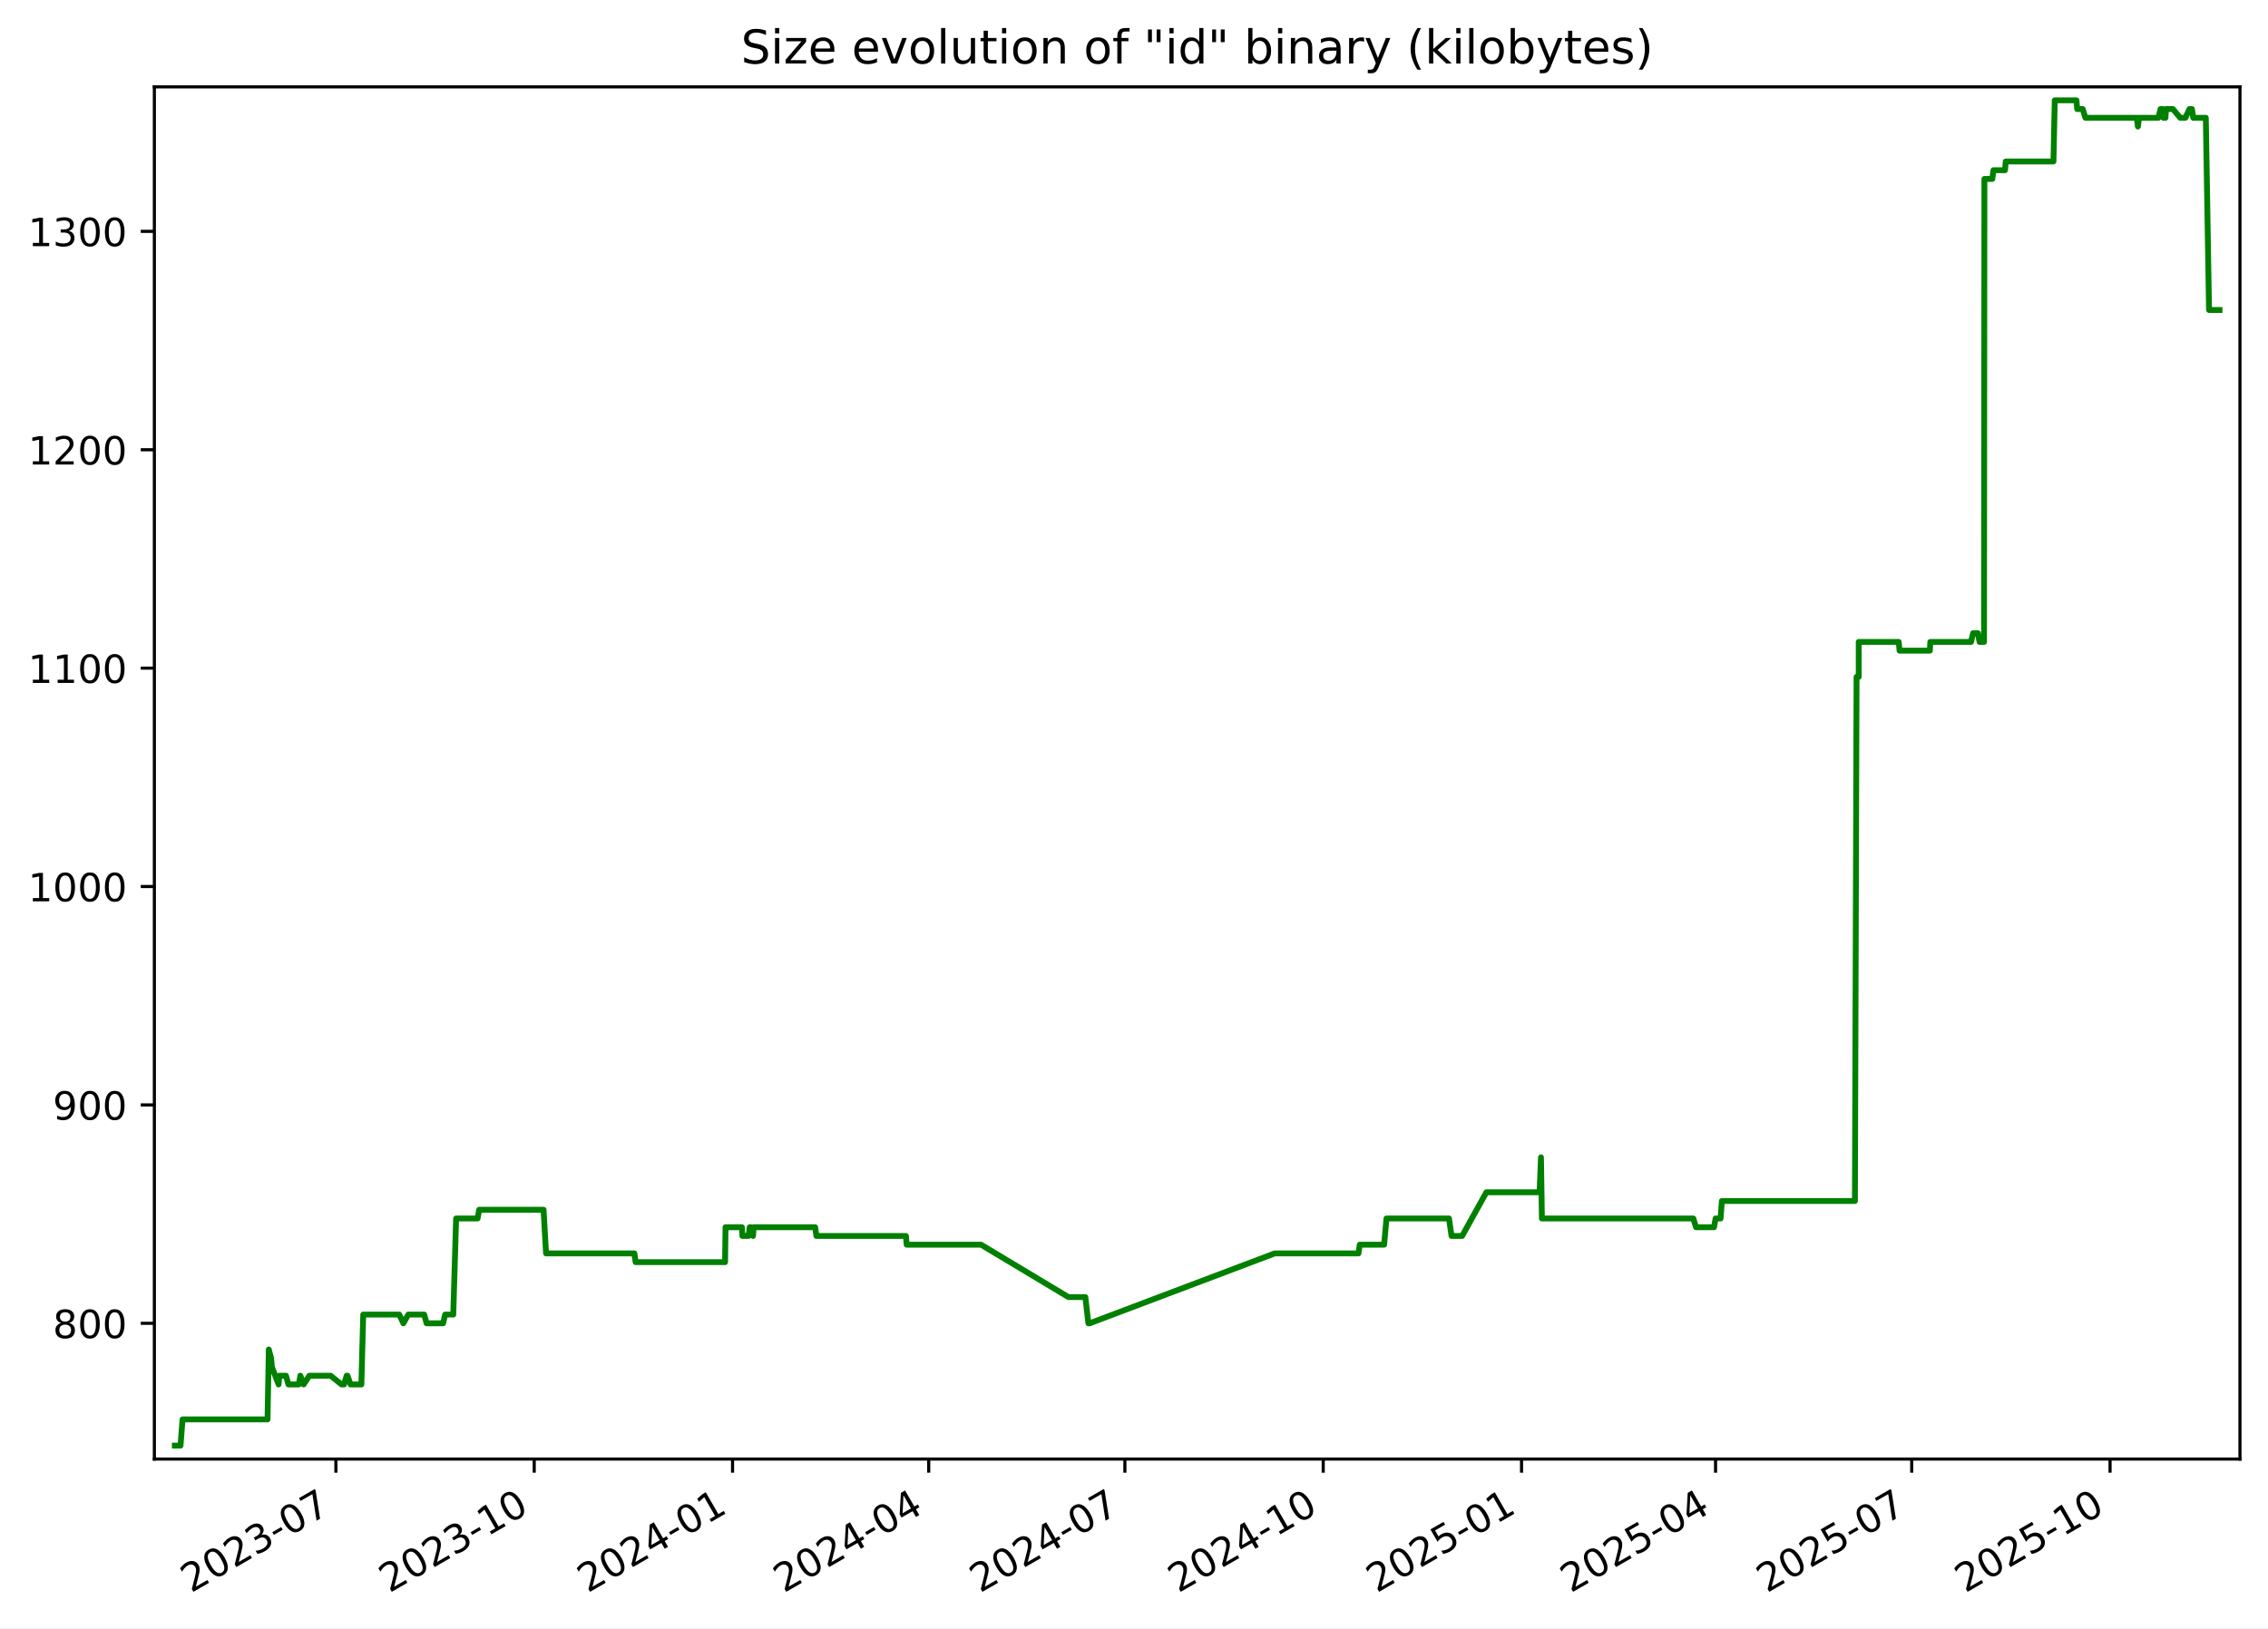
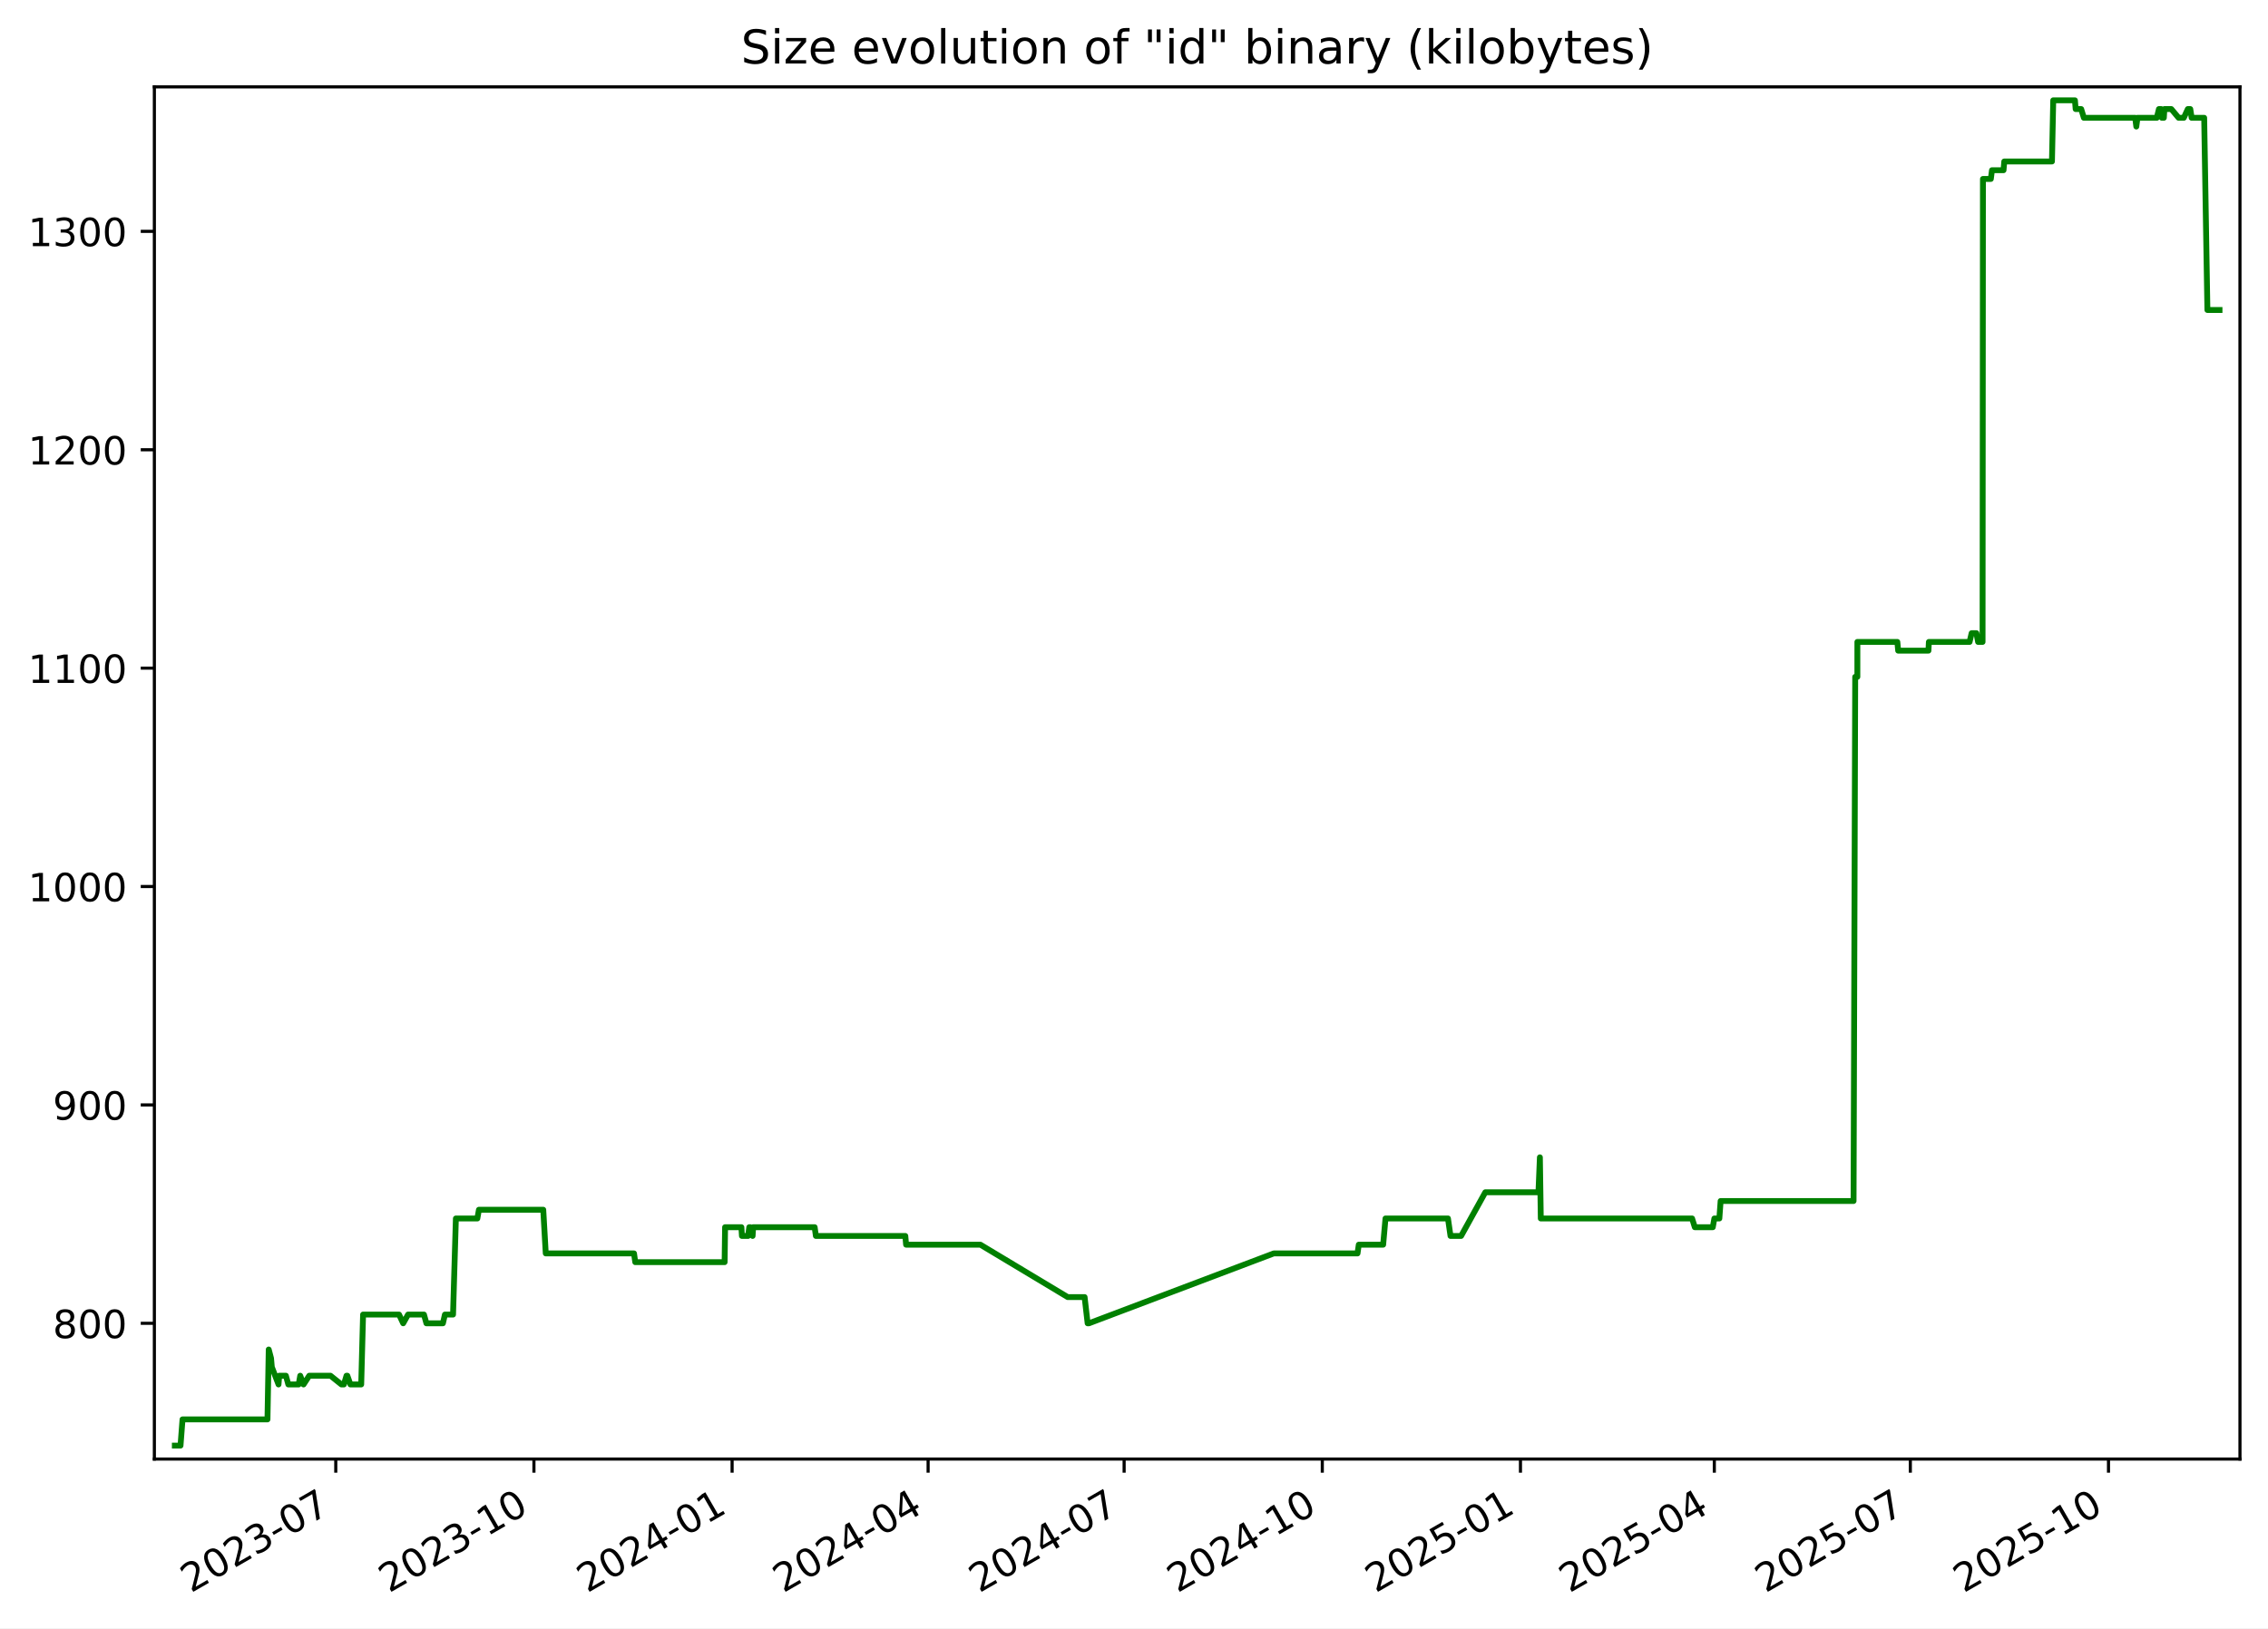
<svg xmlns="http://www.w3.org/2000/svg" xmlns:xlink="http://www.w3.org/1999/xlink" width="582.53pt" height="418.303pt" viewBox="0 0 582.53 418.303" version="1.1">
  <defs>
    <style type="text/css">*{stroke-linejoin: round; stroke-linecap: butt}</style>
  </defs>
  <g id="figure_1">
    <g id="patch_1">
      <path d="M -0 418.303  L 582.53 418.303  L 582.53 0  L -0 0  z " style="fill: #ffffff" />
    </g>
    <g id="axes_1">
      <g id="patch_2">
        <path d="M 39.65 374.83  L 575.33 374.83  L 575.33 22.318  L 39.65 22.318  z " style="fill: #ffffff" />
      </g>
      <g id="matplotlib.axis_1">
        <g id="xtick_1">
          <g id="line2d_1">
            <defs>
-               <path id="mb1a693631b" d="M 0 0  L 0 3.5  " style="stroke: #000000; stroke-width: 0.8" />
+               <path id="m292ee0ab11" d="M 0 0  L 0 3.5  " style="stroke: #000000; stroke-width: 0.8" />
            </defs>
            <g>
-               <use xlink:href="#mb1a693631b" x="86.274" y="374.83" style="stroke: #000000; stroke-width: 0.8" />
+               <use xlink:href="#m292ee0ab11" x="86.241" y="374.83" style="stroke: #000000; stroke-width: 0.8" />
            </g>
          </g>
          <g id="text_1">
-             <g transform="translate(49.049 409.302) rotate(-30) scale(0.1 -0.1)">
+             <g transform="translate(49.01572 409.302) rotate(-30) scale(0.1 -0.1)">
              <defs>
                <path id="DejaVuSans-32" d="M 1228 531  L 3431 531  L 3431 0  L 469 0  L 469 531  Q 828 903 1448 1529  Q 2069 2156 2228 2338  Q 2531 2678 2651 2914  Q 2772 3150 2772 3378  Q 2772 3750 2511 3984  Q 2250 4219 1831 4219  Q 1534 4219 1204 4116  Q 875 4013 500 3803  L 500 4441  Q 881 4594 1212 4672  Q 1544 4750 1819 4750  Q 2544 4750 2975 4387  Q 3406 4025 3406 3419  Q 3406 3131 3298 2873  Q 3191 2616 2906 2266  Q 2828 2175 2409 1742  Q 1991 1309 1228 531  z " transform="scale(0.015625)" />
                <path id="DejaVuSans-30" d="M 2034 4250  Q 1547 4250 1301 3770  Q 1056 3291 1056 2328  Q 1056 1369 1301 889  Q 1547 409 2034 409  Q 2525 409 2770 889  Q 3016 1369 3016 2328  Q 3016 3291 2770 3770  Q 2525 4250 2034 4250  z M 2034 4750  Q 2819 4750 3233 4129  Q 3647 3509 3647 2328  Q 3647 1150 3233 529  Q 2819 -91 2034 -91  Q 1250 -91 836 529  Q 422 1150 422 2328  Q 422 3509 836 4129  Q 1250 4750 2034 4750  z " transform="scale(0.015625)" />
                <path id="DejaVuSans-33" d="M 2597 2516  Q 3050 2419 3304 2112  Q 3559 1806 3559 1356  Q 3559 666 3084 287  Q 2609 -91 1734 -91  Q 1441 -91 1130 -33  Q 819 25 488 141  L 488 750  Q 750 597 1062 519  Q 1375 441 1716 441  Q 2309 441 2620 675  Q 2931 909 2931 1356  Q 2931 1769 2642 2001  Q 2353 2234 1838 2234  L 1294 2234  L 1294 2753  L 1863 2753  Q 2328 2753 2575 2939  Q 2822 3125 2822 3475  Q 2822 3834 2567 4026  Q 2313 4219 1838 4219  Q 1578 4219 1281 4162  Q 984 4106 628 3988  L 628 4550  Q 988 4650 1302 4700  Q 1616 4750 1894 4750  Q 2613 4750 3031 4423  Q 3450 4097 3450 3541  Q 3450 3153 3228 2886  Q 3006 2619 2597 2516  z " transform="scale(0.015625)" />
                <path id="DejaVuSans-2d" d="M 313 2009  L 1997 2009  L 1997 1497  L 313 1497  L 313 2009  z " transform="scale(0.015625)" />
                <path id="DejaVuSans-37" d="M 525 4666  L 3525 4666  L 3525 4397  L 1831 0  L 1172 0  L 2766 4134  L 525 4134  L 525 4666  z " transform="scale(0.015625)" />
              </defs>
              <use xlink:href="#DejaVuSans-32" />
              <use xlink:href="#DejaVuSans-30" x="63.623" />
              <use xlink:href="#DejaVuSans-32" x="127.246" />
              <use xlink:href="#DejaVuSans-33" x="190.869" />
              <use xlink:href="#DejaVuSans-2d" x="254.492" />
              <use xlink:href="#DejaVuSans-30" x="290.576" />
              <use xlink:href="#DejaVuSans-37" x="354.199" />
            </g>
          </g>
        </g>
        <g id="xtick_2">
          <g id="line2d_2">
            <g>
-               <use xlink:href="#mb1a693631b" x="137.213" y="374.83" style="stroke: #000000; stroke-width: 0.8" />
+               <use xlink:href="#m292ee0ab11" x="137.139" y="374.83" style="stroke: #000000; stroke-width: 0.8" />
            </g>
          </g>
          <g id="text_2">
-             <g transform="translate(99.98851 409.302) rotate(-30) scale(0.1 -0.1)">
+             <g transform="translate(99.91424 409.302) rotate(-30) scale(0.1 -0.1)">
              <defs>
                <path id="DejaVuSans-31" d="M 794 531  L 1825 531  L 1825 4091  L 703 3866  L 703 4441  L 1819 4666  L 2450 4666  L 2450 531  L 3481 531  L 3481 0  L 794 0  L 794 531  z " transform="scale(0.015625)" />
              </defs>
              <use xlink:href="#DejaVuSans-32" />
              <use xlink:href="#DejaVuSans-30" x="63.623" />
              <use xlink:href="#DejaVuSans-32" x="127.246" />
              <use xlink:href="#DejaVuSans-33" x="190.869" />
              <use xlink:href="#DejaVuSans-2d" x="254.492" />
              <use xlink:href="#DejaVuSans-31" x="290.576" />
              <use xlink:href="#DejaVuSans-30" x="354.199" />
            </g>
          </g>
        </g>
        <g id="xtick_3">
          <g id="line2d_3">
            <g>
-               <use xlink:href="#mb1a693631b" x="188.153" y="374.83" style="stroke: #000000; stroke-width: 0.8" />
+               <use xlink:href="#m292ee0ab11" x="188.038" y="374.83" style="stroke: #000000; stroke-width: 0.8" />
            </g>
          </g>
          <g id="text_3">
-             <g transform="translate(150.928 409.302) rotate(-30) scale(0.1 -0.1)">
+             <g transform="translate(150.8128 409.302) rotate(-30) scale(0.1 -0.1)">
              <defs>
                <path id="DejaVuSans-34" d="M 2419 4116  L 825 1625  L 2419 1625  L 2419 4116  z M 2253 4666  L 3047 4666  L 3047 1625  L 3713 1625  L 3713 1100  L 3047 1100  L 3047 0  L 2419 0  L 2419 1100  L 313 1100  L 313 1709  L 2253 4666  z " transform="scale(0.015625)" />
              </defs>
              <use xlink:href="#DejaVuSans-32" />
              <use xlink:href="#DejaVuSans-30" x="63.623" />
              <use xlink:href="#DejaVuSans-32" x="127.246" />
              <use xlink:href="#DejaVuSans-34" x="190.869" />
              <use xlink:href="#DejaVuSans-2d" x="254.492" />
              <use xlink:href="#DejaVuSans-30" x="290.576" />
              <use xlink:href="#DejaVuSans-31" x="354.199" />
            </g>
          </g>
        </g>
        <g id="xtick_4">
          <g id="line2d_4">
            <g>
-               <use xlink:href="#mb1a693631b" x="238.539" y="374.83" style="stroke: #000000; stroke-width: 0.8" />
+               <use xlink:href="#m292ee0ab11" x="238.383" y="374.83" style="stroke: #000000; stroke-width: 0.8" />
            </g>
          </g>
          <g id="text_4">
-             <g transform="translate(201.3138 409.302) rotate(-30) scale(0.1 -0.1)">
+             <g transform="translate(201.158 409.302) rotate(-30) scale(0.1 -0.1)">
              <use xlink:href="#DejaVuSans-32" />
              <use xlink:href="#DejaVuSans-30" x="63.623" />
              <use xlink:href="#DejaVuSans-32" x="127.246" />
              <use xlink:href="#DejaVuSans-34" x="190.869" />
              <use xlink:href="#DejaVuSans-2d" x="254.492" />
              <use xlink:href="#DejaVuSans-30" x="290.576" />
              <use xlink:href="#DejaVuSans-34" x="354.199" />
            </g>
          </g>
        </g>
        <g id="xtick_5">
          <g id="line2d_5">
            <g>
-               <use xlink:href="#mb1a693631b" x="288.924" y="374.83" style="stroke: #000000; stroke-width: 0.8" />
+               <use xlink:href="#m292ee0ab11" x="288.728" y="374.83" style="stroke: #000000; stroke-width: 0.8" />
            </g>
          </g>
          <g id="text_5">
-             <g transform="translate(251.6996 409.302) rotate(-30) scale(0.1 -0.1)">
+             <g transform="translate(251.5033 409.302) rotate(-30) scale(0.1 -0.1)">
              <use xlink:href="#DejaVuSans-32" />
              <use xlink:href="#DejaVuSans-30" x="63.623" />
              <use xlink:href="#DejaVuSans-32" x="127.246" />
              <use xlink:href="#DejaVuSans-34" x="190.869" />
              <use xlink:href="#DejaVuSans-2d" x="254.492" />
              <use xlink:href="#DejaVuSans-30" x="290.576" />
              <use xlink:href="#DejaVuSans-37" x="354.199" />
            </g>
          </g>
        </g>
        <g id="xtick_6">
          <g id="line2d_6">
            <g>
-               <use xlink:href="#mb1a693631b" x="339.864" y="374.83" style="stroke: #000000; stroke-width: 0.8" />
+               <use xlink:href="#m292ee0ab11" x="339.627" y="374.83" style="stroke: #000000; stroke-width: 0.8" />
            </g>
          </g>
          <g id="text_6">
-             <g transform="translate(302.6392 409.302) rotate(-30) scale(0.1 -0.1)">
+             <g transform="translate(302.4018 409.302) rotate(-30) scale(0.1 -0.1)">
              <use xlink:href="#DejaVuSans-32" />
              <use xlink:href="#DejaVuSans-30" x="63.623" />
              <use xlink:href="#DejaVuSans-32" x="127.246" />
              <use xlink:href="#DejaVuSans-34" x="190.869" />
              <use xlink:href="#DejaVuSans-2d" x="254.492" />
              <use xlink:href="#DejaVuSans-31" x="290.576" />
              <use xlink:href="#DejaVuSans-30" x="354.199" />
            </g>
          </g>
        </g>
        <g id="xtick_7">
          <g id="line2d_7">
            <g>
-               <use xlink:href="#mb1a693631b" x="390.803" y="374.83" style="stroke: #000000; stroke-width: 0.8" />
+               <use xlink:href="#m292ee0ab11" x="390.525" y="374.83" style="stroke: #000000; stroke-width: 0.8" />
            </g>
          </g>
          <g id="text_7">
-             <g transform="translate(353.5787 409.302) rotate(-30) scale(0.1 -0.1)">
+             <g transform="translate(353.3004 409.302) rotate(-30) scale(0.1 -0.1)">
              <defs>
                <path id="DejaVuSans-35" d="M 691 4666  L 3169 4666  L 3169 4134  L 1269 4134  L 1269 2991  Q 1406 3038 1543 3061  Q 1681 3084 1819 3084  Q 2600 3084 3056 2656  Q 3513 2228 3513 1497  Q 3513 744 3044 326  Q 2575 -91 1722 -91  Q 1428 -91 1123 -41  Q 819 9 494 109  L 494 744  Q 775 591 1075 516  Q 1375 441 1709 441  Q 2250 441 2565 725  Q 2881 1009 2881 1497  Q 2881 1984 2565 2268  Q 2250 2553 1709 2553  Q 1456 2553 1204 2497  Q 953 2441 691 2322  L 691 4666  z " transform="scale(0.015625)" />
              </defs>
              <use xlink:href="#DejaVuSans-32" />
              <use xlink:href="#DejaVuSans-30" x="63.623" />
              <use xlink:href="#DejaVuSans-32" x="127.246" />
              <use xlink:href="#DejaVuSans-35" x="190.869" />
              <use xlink:href="#DejaVuSans-2d" x="254.492" />
              <use xlink:href="#DejaVuSans-30" x="290.576" />
              <use xlink:href="#DejaVuSans-31" x="354.199" />
            </g>
          </g>
        </g>
        <g id="xtick_8">
          <g id="line2d_8">
            <g>
-               <use xlink:href="#mb1a693631b" x="440.636" y="374.83" style="stroke: #000000; stroke-width: 0.8" />
+               <use xlink:href="#m292ee0ab11" x="440.317" y="374.83" style="stroke: #000000; stroke-width: 0.8" />
            </g>
          </g>
          <g id="text_8">
-             <g transform="translate(403.4108 409.302) rotate(-30) scale(0.1 -0.1)">
+             <g transform="translate(403.0924 409.302) rotate(-30) scale(0.1 -0.1)">
              <use xlink:href="#DejaVuSans-32" />
              <use xlink:href="#DejaVuSans-30" x="63.623" />
              <use xlink:href="#DejaVuSans-32" x="127.246" />
              <use xlink:href="#DejaVuSans-35" x="190.869" />
              <use xlink:href="#DejaVuSans-2d" x="254.492" />
              <use xlink:href="#DejaVuSans-30" x="290.576" />
              <use xlink:href="#DejaVuSans-34" x="354.199" />
            </g>
          </g>
        </g>
        <g id="xtick_9">
          <g id="line2d_9">
            <g>
-               <use xlink:href="#mb1a693631b" x="491.021" y="374.83" style="stroke: #000000; stroke-width: 0.8" />
+               <use xlink:href="#m292ee0ab11" x="490.662" y="374.83" style="stroke: #000000; stroke-width: 0.8" />
            </g>
          </g>
          <g id="text_9">
-             <g transform="translate(453.7966 409.302) rotate(-30) scale(0.1 -0.1)">
+             <g transform="translate(453.4377 409.302) rotate(-30) scale(0.1 -0.1)">
              <use xlink:href="#DejaVuSans-32" />
              <use xlink:href="#DejaVuSans-30" x="63.623" />
              <use xlink:href="#DejaVuSans-32" x="127.246" />
              <use xlink:href="#DejaVuSans-35" x="190.869" />
              <use xlink:href="#DejaVuSans-2d" x="254.492" />
              <use xlink:href="#DejaVuSans-30" x="290.576" />
              <use xlink:href="#DejaVuSans-37" x="354.199" />
            </g>
          </g>
        </g>
        <g id="xtick_10">
          <g id="line2d_10">
            <g>
-               <use xlink:href="#mb1a693631b" x="541.961" y="374.83" style="stroke: #000000; stroke-width: 0.8" />
+               <use xlink:href="#m292ee0ab11" x="541.561" y="374.83" style="stroke: #000000; stroke-width: 0.8" />
            </g>
          </g>
          <g id="text_10">
-             <g transform="translate(504.7361 409.302) rotate(-30) scale(0.1 -0.1)">
+             <g transform="translate(504.3362 409.302) rotate(-30) scale(0.1 -0.1)">
              <use xlink:href="#DejaVuSans-32" />
              <use xlink:href="#DejaVuSans-30" x="63.623" />
              <use xlink:href="#DejaVuSans-32" x="127.246" />
              <use xlink:href="#DejaVuSans-35" x="190.869" />
              <use xlink:href="#DejaVuSans-2d" x="254.492" />
              <use xlink:href="#DejaVuSans-31" x="290.576" />
              <use xlink:href="#DejaVuSans-30" x="354.199" />
            </g>
          </g>
        </g>
      </g>
      <g id="matplotlib.axis_2">
        <g id="ytick_1">
          <g id="line2d_11">
            <defs>
-               <path id="m89c0566c4d" d="M 0 0  L -3.5 0  " style="stroke: #000000; stroke-width: 0.8" />
+               <path id="m4e2ed888a5" d="M 0 0  L -3.5 0  " style="stroke: #000000; stroke-width: 0.8" />
            </defs>
            <g>
-               <use xlink:href="#m89c0566c4d" x="39.65" y="339.956" style="stroke: #000000; stroke-width: 0.8" />
+               <use xlink:href="#m4e2ed888a5" x="39.65" y="339.956" style="stroke: #000000; stroke-width: 0.8" />
            </g>
          </g>
          <g id="text_11">
            <g transform="translate(13.5625 343.7552) scale(0.1 -0.1)">
              <defs>
                <path id="DejaVuSans-38" d="M 2034 2216  Q 1584 2216 1326 1975  Q 1069 1734 1069 1313  Q 1069 891 1326 650  Q 1584 409 2034 409  Q 2484 409 2743 651  Q 3003 894 3003 1313  Q 3003 1734 2745 1975  Q 2488 2216 2034 2216  z M 1403 2484  Q 997 2584 770 2862  Q 544 3141 544 3541  Q 544 4100 942 4425  Q 1341 4750 2034 4750  Q 2731 4750 3128 4425  Q 3525 4100 3525 3541  Q 3525 3141 3298 2862  Q 3072 2584 2669 2484  Q 3125 2378 3379 2068  Q 3634 1759 3634 1313  Q 3634 634 3220 271  Q 2806 -91 2034 -91  Q 1263 -91 848 271  Q 434 634 434 1313  Q 434 1759 690 2068  Q 947 2378 1403 2484  z M 1172 3481  Q 1172 3119 1398 2916  Q 1625 2713 2034 2713  Q 2441 2713 2670 2916  Q 2900 3119 2900 3481  Q 2900 3844 2670 4047  Q 2441 4250 2034 4250  Q 1625 4250 1398 4047  Q 1172 3844 1172 3481  z " transform="scale(0.015625)" />
              </defs>
              <use xlink:href="#DejaVuSans-38" />
              <use xlink:href="#DejaVuSans-30" x="63.623" />
              <use xlink:href="#DejaVuSans-30" x="127.246" />
            </g>
          </g>
        </g>
        <g id="ytick_2">
          <g id="line2d_12">
            <g>
-               <use xlink:href="#m89c0566c4d" x="39.65" y="283.852" style="stroke: #000000; stroke-width: 0.8" />
+               <use xlink:href="#m4e2ed888a5" x="39.65" y="283.852" style="stroke: #000000; stroke-width: 0.8" />
            </g>
          </g>
          <g id="text_12">
            <g transform="translate(13.5625 287.6513) scale(0.1 -0.1)">
              <defs>
                <path id="DejaVuSans-39" d="M 703 97  L 703 672  Q 941 559 1184 500  Q 1428 441 1663 441  Q 2288 441 2617 861  Q 2947 1281 2994 2138  Q 2813 1869 2534 1725  Q 2256 1581 1919 1581  Q 1219 1581 811 2004  Q 403 2428 403 3163  Q 403 3881 828 4315  Q 1253 4750 1959 4750  Q 2769 4750 3195 4129  Q 3622 3509 3622 2328  Q 3622 1225 3098 567  Q 2575 -91 1691 -91  Q 1453 -91 1209 -44  Q 966 3 703 97  z M 1959 2075  Q 2384 2075 2632 2365  Q 2881 2656 2881 3163  Q 2881 3666 2632 3958  Q 2384 4250 1959 4250  Q 1534 4250 1286 3958  Q 1038 3666 1038 3163  Q 1038 2656 1286 2365  Q 1534 2075 1959 2075  z " transform="scale(0.015625)" />
              </defs>
              <use xlink:href="#DejaVuSans-39" />
              <use xlink:href="#DejaVuSans-30" x="63.623" />
              <use xlink:href="#DejaVuSans-30" x="127.246" />
            </g>
          </g>
        </g>
        <g id="ytick_3">
          <g id="line2d_13">
            <g>
-               <use xlink:href="#m89c0566c4d" x="39.65" y="227.748" style="stroke: #000000; stroke-width: 0.8" />
+               <use xlink:href="#m4e2ed888a5" x="39.65" y="227.748" style="stroke: #000000; stroke-width: 0.8" />
            </g>
          </g>
          <g id="text_13">
            <g transform="translate(7.2 231.5474) scale(0.1 -0.1)">
              <use xlink:href="#DejaVuSans-31" />
              <use xlink:href="#DejaVuSans-30" x="63.623" />
              <use xlink:href="#DejaVuSans-30" x="127.246" />
              <use xlink:href="#DejaVuSans-30" x="190.869" />
            </g>
          </g>
        </g>
        <g id="ytick_4">
          <g id="line2d_14">
            <g>
-               <use xlink:href="#m89c0566c4d" x="39.65" y="171.644" style="stroke: #000000; stroke-width: 0.8" />
+               <use xlink:href="#m4e2ed888a5" x="39.65" y="171.644" style="stroke: #000000; stroke-width: 0.8" />
            </g>
          </g>
          <g id="text_14">
            <g transform="translate(7.2 175.4435) scale(0.1 -0.1)">
              <use xlink:href="#DejaVuSans-31" />
              <use xlink:href="#DejaVuSans-31" x="63.623" />
              <use xlink:href="#DejaVuSans-30" x="127.246" />
              <use xlink:href="#DejaVuSans-30" x="190.869" />
            </g>
          </g>
        </g>
        <g id="ytick_5">
          <g id="line2d_15">
            <g>
-               <use xlink:href="#m89c0566c4d" x="39.65" y="115.54" style="stroke: #000000; stroke-width: 0.8" />
+               <use xlink:href="#m4e2ed888a5" x="39.65" y="115.54" style="stroke: #000000; stroke-width: 0.8" />
            </g>
          </g>
          <g id="text_15">
            <g transform="translate(7.2 119.3396) scale(0.1 -0.1)">
              <use xlink:href="#DejaVuSans-31" />
              <use xlink:href="#DejaVuSans-32" x="63.623" />
              <use xlink:href="#DejaVuSans-30" x="127.246" />
              <use xlink:href="#DejaVuSans-30" x="190.869" />
            </g>
          </g>
        </g>
        <g id="ytick_6">
          <g id="line2d_16">
            <g>
-               <use xlink:href="#m89c0566c4d" x="39.65" y="59.436" style="stroke: #000000; stroke-width: 0.8" />
+               <use xlink:href="#m4e2ed888a5" x="39.65" y="59.436" style="stroke: #000000; stroke-width: 0.8" />
            </g>
          </g>
          <g id="text_16">
            <g transform="translate(7.2 63.23568) scale(0.1 -0.1)">
              <use xlink:href="#DejaVuSans-31" />
              <use xlink:href="#DejaVuSans-33" x="63.623" />
              <use xlink:href="#DejaVuSans-30" x="127.246" />
              <use xlink:href="#DejaVuSans-30" x="190.869" />
            </g>
          </g>
        </g>
      </g>
      <g id="line2d_17">
-         <path d="M 44.902 371.374  L 46.367 371.374  L 46.88 364.642  L 68.718 364.642  L 69.042 346.688  L 69.637 348.933  L 69.833 351.177  L 71.559 355.665  L 71.729 353.421  L 73.454 353.421  L 74.081 355.665  L 76.741 355.665  L 77.14 353.421  L 77.992 355.665  L 79.459 353.421  L 84.919 353.421  L 87.725 355.665  L 88.367 355.665  L 89.033 353.421  L 89.25 353.421  L 90.041 355.665  L 92.813 355.665  L 93.295 337.712  L 102.541 337.712  L 103.602 339.956  L 104.858 337.712  L 108.947 337.712  L 109.574 339.956  L 113.814 339.956  L 114.333 337.712  L 116.421 337.712  L 117.15 313.026  L 122.668 313.026  L 123.075 310.782  L 139.611 310.782  L 140.253 322.003  L 162.943 322.003  L 163.259 324.247  L 186.231 324.247  L 186.351 315.27  L 190.546 315.27  L 190.682 317.514  L 192.268 317.514  L 192.566 315.27  L 192.847 315.27  L 193.424 317.514  L 193.564 315.27  L 209.379 315.27  L 209.69 317.514  L 232.68 317.514  L 232.877 319.759  L 251.983 319.759  L 274.424 333.223  L 278.767 333.223  L 279.547 339.956  L 279.884 339.956  L 327.398 322.003  L 348.92 322.003  L 349.243 319.759  L 355.51 319.759  L 356.109 313.026  L 372.173 313.026  L 372.823 317.514  L 375.549 317.514  L 381.768 306.294  L 395.43 306.294  L 395.799 297.317  L 396.031 313.026  L 434.923 313.026  L 435.623 315.27  L 440.246 315.27  L 440.645 313.026  L 441.931 313.026  L 442.257 308.538  L 476.432 308.538  L 476.852 173.888  L 477.406 173.888  L 477.412 164.912  L 487.684 164.912  L 487.898 167.156  L 495.679 167.156  L 495.79 164.912  L 506.256 164.912  L 506.779 162.668  L 508.012 162.668  L 508.441 164.912  L 509.591 164.912  L 509.69 45.972  L 511.717 45.972  L 512.009 43.727  L 514.979 43.727  L 515.169 41.483  L 527.428 41.483  L 527.757 25.774  L 533.336 25.774  L 533.519 28.018  L 534.942 28.018  L 535.629 30.262  L 548.826 30.262  L 549.114 32.507  L 549.408 30.262  L 554.377 30.262  L 554.927 28.018  L 555.524 28.018  L 555.681 30.262  L 556.19 30.262  L 556.323 28.018  L 558.106 28.018  L 559.987 30.262  L 561.32 30.262  L 562.349 28.018  L 562.987 28.018  L 563.334 30.262  L 566.557 30.262  L 567.386 79.634  L 570.078 79.634  L 570.078 79.634  " clip-path="url(#p353988eb14)" style="fill: none; stroke: #008000; stroke-width: 1.5; stroke-linecap: square" />
+         <path d="M 44.902 371.374  L 46.366 371.374  L 46.879 364.642  L 68.699 364.642  L 69.023 346.688  L 69.617 348.933  L 69.813 351.177  L 71.538 355.665  L 71.707 353.421  L 73.431 353.421  L 74.057 355.665  L 76.715 355.665  L 77.114 353.421  L 77.966 355.665  L 79.431 353.421  L 84.886 353.421  L 87.691 355.665  L 88.332 355.665  L 88.997 353.421  L 89.214 353.421  L 90.005 355.665  L 92.774 355.665  L 93.256 337.712  L 102.494 337.712  L 103.555 339.956  L 104.809 337.712  L 108.895 337.712  L 109.522 339.956  L 113.759 339.956  L 114.277 337.712  L 116.364 337.712  L 117.092 313.026  L 122.606 313.026  L 123.012 310.782  L 139.535 310.782  L 140.176 322.003  L 162.848 322.003  L 163.164 324.247  L 186.118 324.247  L 186.237 315.27  L 190.429 315.27  L 190.564 317.514  L 192.149 317.514  L 192.447 315.27  L 192.728 315.27  L 193.304 317.514  L 193.444 315.27  L 209.246 315.27  L 209.557 317.514  L 232.529 317.514  L 232.726 319.759  L 251.816 319.759  L 274.24 333.223  L 278.579 333.223  L 279.358 339.956  L 279.695 339.956  L 327.17 322.003  L 348.676 322.003  L 348.998 319.759  L 355.261 319.759  L 355.859 313.026  L 371.91 313.026  L 372.559 317.514  L 375.283 317.514  L 381.497 306.294  L 395.148 306.294  L 395.517 297.317  L 395.749 313.026  L 434.609 313.026  L 435.309 315.27  L 439.928 315.27  L 440.327 313.026  L 441.611 313.026  L 441.937 308.538  L 476.085 308.538  L 476.505 173.888  L 477.058 173.888  L 477.064 164.912  L 487.328 164.912  L 487.542 167.156  L 495.316 167.156  L 495.427 164.912  L 505.884 164.912  L 506.407 162.668  L 507.639 162.668  L 508.068 164.912  L 509.217 164.912  L 509.316 45.972  L 511.341 45.972  L 511.633 43.727  L 514.601 43.727  L 514.791 41.483  L 527.04 41.483  L 527.369 25.774  L 532.943 25.774  L 533.126 28.018  L 534.548 28.018  L 535.235 30.262  L 548.42 30.262  L 548.708 32.507  L 549.002 30.262  L 553.967 30.262  L 554.516 28.018  L 555.113 28.018  L 555.27 30.262  L 555.779 30.262  L 555.912 28.018  L 557.693 28.018  L 559.572 30.262  L 560.905 30.262  L 561.933 28.018  L 562.57 28.018  L 562.917 30.262  L 566.138 30.262  L 566.966 79.634  L 570.078 79.634  L 570.078 79.634  " clip-path="url(#p3776fe9170)" style="fill: none; stroke: #008000; stroke-width: 1.5; stroke-linecap: square" />
      </g>
      <g id="patch_3">
        <path d="M 39.65 374.83  L 39.65 22.318  " style="fill: none; stroke: #000000; stroke-width: 0.8; stroke-linejoin: miter; stroke-linecap: square" />
      </g>
      <g id="patch_4">
        <path d="M 575.33 374.83  L 575.33 22.318  " style="fill: none; stroke: #000000; stroke-width: 0.8; stroke-linejoin: miter; stroke-linecap: square" />
      </g>
      <g id="patch_5">
        <path d="M 39.65 374.83  L 575.33 374.83  " style="fill: none; stroke: #000000; stroke-width: 0.8; stroke-linejoin: miter; stroke-linecap: square" />
      </g>
      <g id="patch_6">
        <path d="M 39.65 22.318  L 575.33 22.318  " style="fill: none; stroke: #000000; stroke-width: 0.8; stroke-linejoin: miter; stroke-linecap: square" />
      </g>
      <g id="text_17">
        <g transform="translate(190.3184 16.31812) scale(0.12 -0.12)">
          <defs>
            <path id="DejaVuSans-53" d="M 3425 4513  L 3425 3897  Q 3066 4069 2747 4153  Q 2428 4238 2131 4238  Q 1616 4238 1336 4038  Q 1056 3838 1056 3469  Q 1056 3159 1242 3001  Q 1428 2844 1947 2747  L 2328 2669  Q 3034 2534 3370 2195  Q 3706 1856 3706 1288  Q 3706 609 3251 259  Q 2797 -91 1919 -91  Q 1588 -91 1214 -16  Q 841 59 441 206  L 441 856  Q 825 641 1194 531  Q 1563 422 1919 422  Q 2459 422 2753 634  Q 3047 847 3047 1241  Q 3047 1584 2836 1778  Q 2625 1972 2144 2069  L 1759 2144  Q 1053 2284 737 2584  Q 422 2884 422 3419  Q 422 4038 858 4394  Q 1294 4750 2059 4750  Q 2388 4750 2728 4690  Q 3069 4631 3425 4513  z " transform="scale(0.015625)" />
            <path id="DejaVuSans-69" d="M 603 3500  L 1178 3500  L 1178 0  L 603 0  L 603 3500  z M 603 4863  L 1178 4863  L 1178 4134  L 603 4134  L 603 4863  z " transform="scale(0.015625)" />
            <path id="DejaVuSans-7a" d="M 353 3500  L 3084 3500  L 3084 2975  L 922 459  L 3084 459  L 3084 0  L 275 0  L 275 525  L 2438 3041  L 353 3041  L 353 3500  z " transform="scale(0.015625)" />
            <path id="DejaVuSans-65" d="M 3597 1894  L 3597 1613  L 953 1613  Q 991 1019 1311 708  Q 1631 397 2203 397  Q 2534 397 2845 478  Q 3156 559 3463 722  L 3463 178  Q 3153 47 2828 -22  Q 2503 -91 2169 -91  Q 1331 -91 842 396  Q 353 884 353 1716  Q 353 2575 817 3079  Q 1281 3584 2069 3584  Q 2775 3584 3186 3129  Q 3597 2675 3597 1894  z M 3022 2063  Q 3016 2534 2758 2815  Q 2500 3097 2075 3097  Q 1594 3097 1305 2825  Q 1016 2553 972 2059  L 3022 2063  z " transform="scale(0.015625)" />
            <path id="DejaVuSans-20" transform="scale(0.015625)" />
            <path id="DejaVuSans-76" d="M 191 3500  L 800 3500  L 1894 563  L 2988 3500  L 3597 3500  L 2284 0  L 1503 0  L 191 3500  z " transform="scale(0.015625)" />
            <path id="DejaVuSans-6f" d="M 1959 3097  Q 1497 3097 1228 2736  Q 959 2375 959 1747  Q 959 1119 1226 758  Q 1494 397 1959 397  Q 2419 397 2687 759  Q 2956 1122 2956 1747  Q 2956 2369 2687 2733  Q 2419 3097 1959 3097  z M 1959 3584  Q 2709 3584 3137 3096  Q 3566 2609 3566 1747  Q 3566 888 3137 398  Q 2709 -91 1959 -91  Q 1206 -91 779 398  Q 353 888 353 1747  Q 353 2609 779 3096  Q 1206 3584 1959 3584  z " transform="scale(0.015625)" />
            <path id="DejaVuSans-6c" d="M 603 4863  L 1178 4863  L 1178 0  L 603 0  L 603 4863  z " transform="scale(0.015625)" />
            <path id="DejaVuSans-75" d="M 544 1381  L 544 3500  L 1119 3500  L 1119 1403  Q 1119 906 1312 657  Q 1506 409 1894 409  Q 2359 409 2629 706  Q 2900 1003 2900 1516  L 2900 3500  L 3475 3500  L 3475 0  L 2900 0  L 2900 538  Q 2691 219 2414 64  Q 2138 -91 1772 -91  Q 1169 -91 856 284  Q 544 659 544 1381  z M 1991 3584  L 1991 3584  z " transform="scale(0.015625)" />
            <path id="DejaVuSans-74" d="M 1172 4494  L 1172 3500  L 2356 3500  L 2356 3053  L 1172 3053  L 1172 1153  Q 1172 725 1289 603  Q 1406 481 1766 481  L 2356 481  L 2356 0  L 1766 0  Q 1100 0 847 248  Q 594 497 594 1153  L 594 3053  L 172 3053  L 172 3500  L 594 3500  L 594 4494  L 1172 4494  z " transform="scale(0.015625)" />
            <path id="DejaVuSans-6e" d="M 3513 2113  L 3513 0  L 2938 0  L 2938 2094  Q 2938 2591 2744 2837  Q 2550 3084 2163 3084  Q 1697 3084 1428 2787  Q 1159 2491 1159 1978  L 1159 0  L 581 0  L 581 3500  L 1159 3500  L 1159 2956  Q 1366 3272 1645 3428  Q 1925 3584 2291 3584  Q 2894 3584 3203 3211  Q 3513 2838 3513 2113  z " transform="scale(0.015625)" />
            <path id="DejaVuSans-66" d="M 2375 4863  L 2375 4384  L 1825 4384  Q 1516 4384 1395 4259  Q 1275 4134 1275 3809  L 1275 3500  L 2222 3500  L 2222 3053  L 1275 3053  L 1275 0  L 697 0  L 697 3053  L 147 3053  L 147 3500  L 697 3500  L 697 3744  Q 697 4328 969 4595  Q 1241 4863 1831 4863  L 2375 4863  z " transform="scale(0.015625)" />
            <path id="DejaVuSans-22" d="M 1147 4666  L 1147 2931  L 616 2931  L 616 4666  L 1147 4666  z M 2328 4666  L 2328 2931  L 1797 2931  L 1797 4666  L 2328 4666  z " transform="scale(0.015625)" />
            <path id="DejaVuSans-64" d="M 2906 2969  L 2906 4863  L 3481 4863  L 3481 0  L 2906 0  L 2906 525  Q 2725 213 2448 61  Q 2172 -91 1784 -91  Q 1150 -91 751 415  Q 353 922 353 1747  Q 353 2572 751 3078  Q 1150 3584 1784 3584  Q 2172 3584 2448 3432  Q 2725 3281 2906 2969  z M 947 1747  Q 947 1113 1208 752  Q 1469 391 1925 391  Q 2381 391 2643 752  Q 2906 1113 2906 1747  Q 2906 2381 2643 2742  Q 2381 3103 1925 3103  Q 1469 3103 1208 2742  Q 947 2381 947 1747  z " transform="scale(0.015625)" />
            <path id="DejaVuSans-62" d="M 3116 1747  Q 3116 2381 2855 2742  Q 2594 3103 2138 3103  Q 1681 3103 1420 2742  Q 1159 2381 1159 1747  Q 1159 1113 1420 752  Q 1681 391 2138 391  Q 2594 391 2855 752  Q 3116 1113 3116 1747  z M 1159 2969  Q 1341 3281 1617 3432  Q 1894 3584 2278 3584  Q 2916 3584 3314 3078  Q 3713 2572 3713 1747  Q 3713 922 3314 415  Q 2916 -91 2278 -91  Q 1894 -91 1617 61  Q 1341 213 1159 525  L 1159 0  L 581 0  L 581 4863  L 1159 4863  L 1159 2969  z " transform="scale(0.015625)" />
            <path id="DejaVuSans-61" d="M 2194 1759  Q 1497 1759 1228 1600  Q 959 1441 959 1056  Q 959 750 1161 570  Q 1363 391 1709 391  Q 2188 391 2477 730  Q 2766 1069 2766 1631  L 2766 1759  L 2194 1759  z M 3341 1997  L 3341 0  L 2766 0  L 2766 531  Q 2569 213 2275 61  Q 1981 -91 1556 -91  Q 1019 -91 701 211  Q 384 513 384 1019  Q 384 1609 779 1909  Q 1175 2209 1959 2209  L 2766 2209  L 2766 2266  Q 2766 2663 2505 2880  Q 2244 3097 1772 3097  Q 1472 3097 1187 3025  Q 903 2953 641 2809  L 641 3341  Q 956 3463 1253 3523  Q 1550 3584 1831 3584  Q 2591 3584 2966 3190  Q 3341 2797 3341 1997  z " transform="scale(0.015625)" />
            <path id="DejaVuSans-72" d="M 2631 2963  Q 2534 3019 2420 3045  Q 2306 3072 2169 3072  Q 1681 3072 1420 2755  Q 1159 2438 1159 1844  L 1159 0  L 581 0  L 581 3500  L 1159 3500  L 1159 2956  Q 1341 3275 1631 3429  Q 1922 3584 2338 3584  Q 2397 3584 2469 3576  Q 2541 3569 2628 3553  L 2631 2963  z " transform="scale(0.015625)" />
            <path id="DejaVuSans-79" d="M 2059 -325  Q 1816 -950 1584 -1140  Q 1353 -1331 966 -1331  L 506 -1331  L 506 -850  L 844 -850  Q 1081 -850 1212 -737  Q 1344 -625 1503 -206  L 1606 56  L 191 3500  L 800 3500  L 1894 763  L 2988 3500  L 3597 3500  L 2059 -325  z " transform="scale(0.015625)" />
            <path id="DejaVuSans-28" d="M 1984 4856  Q 1566 4138 1362 3434  Q 1159 2731 1159 2009  Q 1159 1288 1364 580  Q 1569 -128 1984 -844  L 1484 -844  Q 1016 -109 783 600  Q 550 1309 550 2009  Q 550 2706 781 3412  Q 1013 4119 1484 4856  L 1984 4856  z " transform="scale(0.015625)" />
            <path id="DejaVuSans-6b" d="M 581 4863  L 1159 4863  L 1159 1991  L 2875 3500  L 3609 3500  L 1753 1863  L 3688 0  L 2938 0  L 1159 1709  L 1159 0  L 581 0  L 581 4863  z " transform="scale(0.015625)" />
            <path id="DejaVuSans-73" d="M 2834 3397  L 2834 2853  Q 2591 2978 2328 3040  Q 2066 3103 1784 3103  Q 1356 3103 1142 2972  Q 928 2841 928 2578  Q 928 2378 1081 2264  Q 1234 2150 1697 2047  L 1894 2003  Q 2506 1872 2764 1633  Q 3022 1394 3022 966  Q 3022 478 2636 193  Q 2250 -91 1575 -91  Q 1294 -91 989 -36  Q 684 19 347 128  L 347 722  Q 666 556 975 473  Q 1284 391 1588 391  Q 1994 391 2212 530  Q 2431 669 2431 922  Q 2431 1156 2273 1281  Q 2116 1406 1581 1522  L 1381 1569  Q 847 1681 609 1914  Q 372 2147 372 2553  Q 372 3047 722 3315  Q 1072 3584 1716 3584  Q 2034 3584 2315 3537  Q 2597 3491 2834 3397  z " transform="scale(0.015625)" />
            <path id="DejaVuSans-29" d="M 513 4856  L 1013 4856  Q 1481 4119 1714 3412  Q 1947 2706 1947 2009  Q 1947 1309 1714 600  Q 1481 -109 1013 -844  L 513 -844  Q 928 -128 1133 580  Q 1338 1288 1338 2009  Q 1338 2731 1133 3434  Q 928 4138 513 4856  z " transform="scale(0.015625)" />
          </defs>
          <use xlink:href="#DejaVuSans-53" />
          <use xlink:href="#DejaVuSans-69" x="63.477" />
          <use xlink:href="#DejaVuSans-7a" x="91.26" />
          <use xlink:href="#DejaVuSans-65" x="143.75" />
          <use xlink:href="#DejaVuSans-20" x="205.273" />
          <use xlink:href="#DejaVuSans-65" x="237.061" />
          <use xlink:href="#DejaVuSans-76" x="298.584" />
          <use xlink:href="#DejaVuSans-6f" x="357.764" />
          <use xlink:href="#DejaVuSans-6c" x="418.945" />
          <use xlink:href="#DejaVuSans-75" x="446.729" />
          <use xlink:href="#DejaVuSans-74" x="510.107" />
          <use xlink:href="#DejaVuSans-69" x="549.316" />
          <use xlink:href="#DejaVuSans-6f" x="577.1" />
          <use xlink:href="#DejaVuSans-6e" x="638.281" />
          <use xlink:href="#DejaVuSans-20" x="701.66" />
          <use xlink:href="#DejaVuSans-6f" x="733.447" />
          <use xlink:href="#DejaVuSans-66" x="794.629" />
          <use xlink:href="#DejaVuSans-20" x="829.834" />
          <use xlink:href="#DejaVuSans-22" x="861.621" />
          <use xlink:href="#DejaVuSans-69" x="907.617" />
          <use xlink:href="#DejaVuSans-64" x="935.4" />
          <use xlink:href="#DejaVuSans-22" x="998.877" />
          <use xlink:href="#DejaVuSans-20" x="1044.873" />
          <use xlink:href="#DejaVuSans-62" x="1076.66" />
          <use xlink:href="#DejaVuSans-69" x="1140.137" />
          <use xlink:href="#DejaVuSans-6e" x="1167.92" />
          <use xlink:href="#DejaVuSans-61" x="1231.299" />
          <use xlink:href="#DejaVuSans-72" x="1292.578" />
          <use xlink:href="#DejaVuSans-79" x="1333.691" />
          <use xlink:href="#DejaVuSans-20" x="1392.871" />
          <use xlink:href="#DejaVuSans-28" x="1424.658" />
          <use xlink:href="#DejaVuSans-6b" x="1463.672" />
          <use xlink:href="#DejaVuSans-69" x="1521.582" />
          <use xlink:href="#DejaVuSans-6c" x="1549.365" />
          <use xlink:href="#DejaVuSans-6f" x="1577.148" />
          <use xlink:href="#DejaVuSans-62" x="1638.33" />
          <use xlink:href="#DejaVuSans-79" x="1701.807" />
          <use xlink:href="#DejaVuSans-74" x="1760.986" />
          <use xlink:href="#DejaVuSans-65" x="1800.195" />
          <use xlink:href="#DejaVuSans-73" x="1861.719" />
          <use xlink:href="#DejaVuSans-29" x="1913.818" />
        </g>
      </g>
    </g>
  </g>
  <defs>
-     <clipPath id="p353988eb14">
+     <clipPath id="p3776fe9170">
      <rect x="39.65" y="22.318" width="535.68" height="352.512" />
    </clipPath>
  </defs>
</svg>
